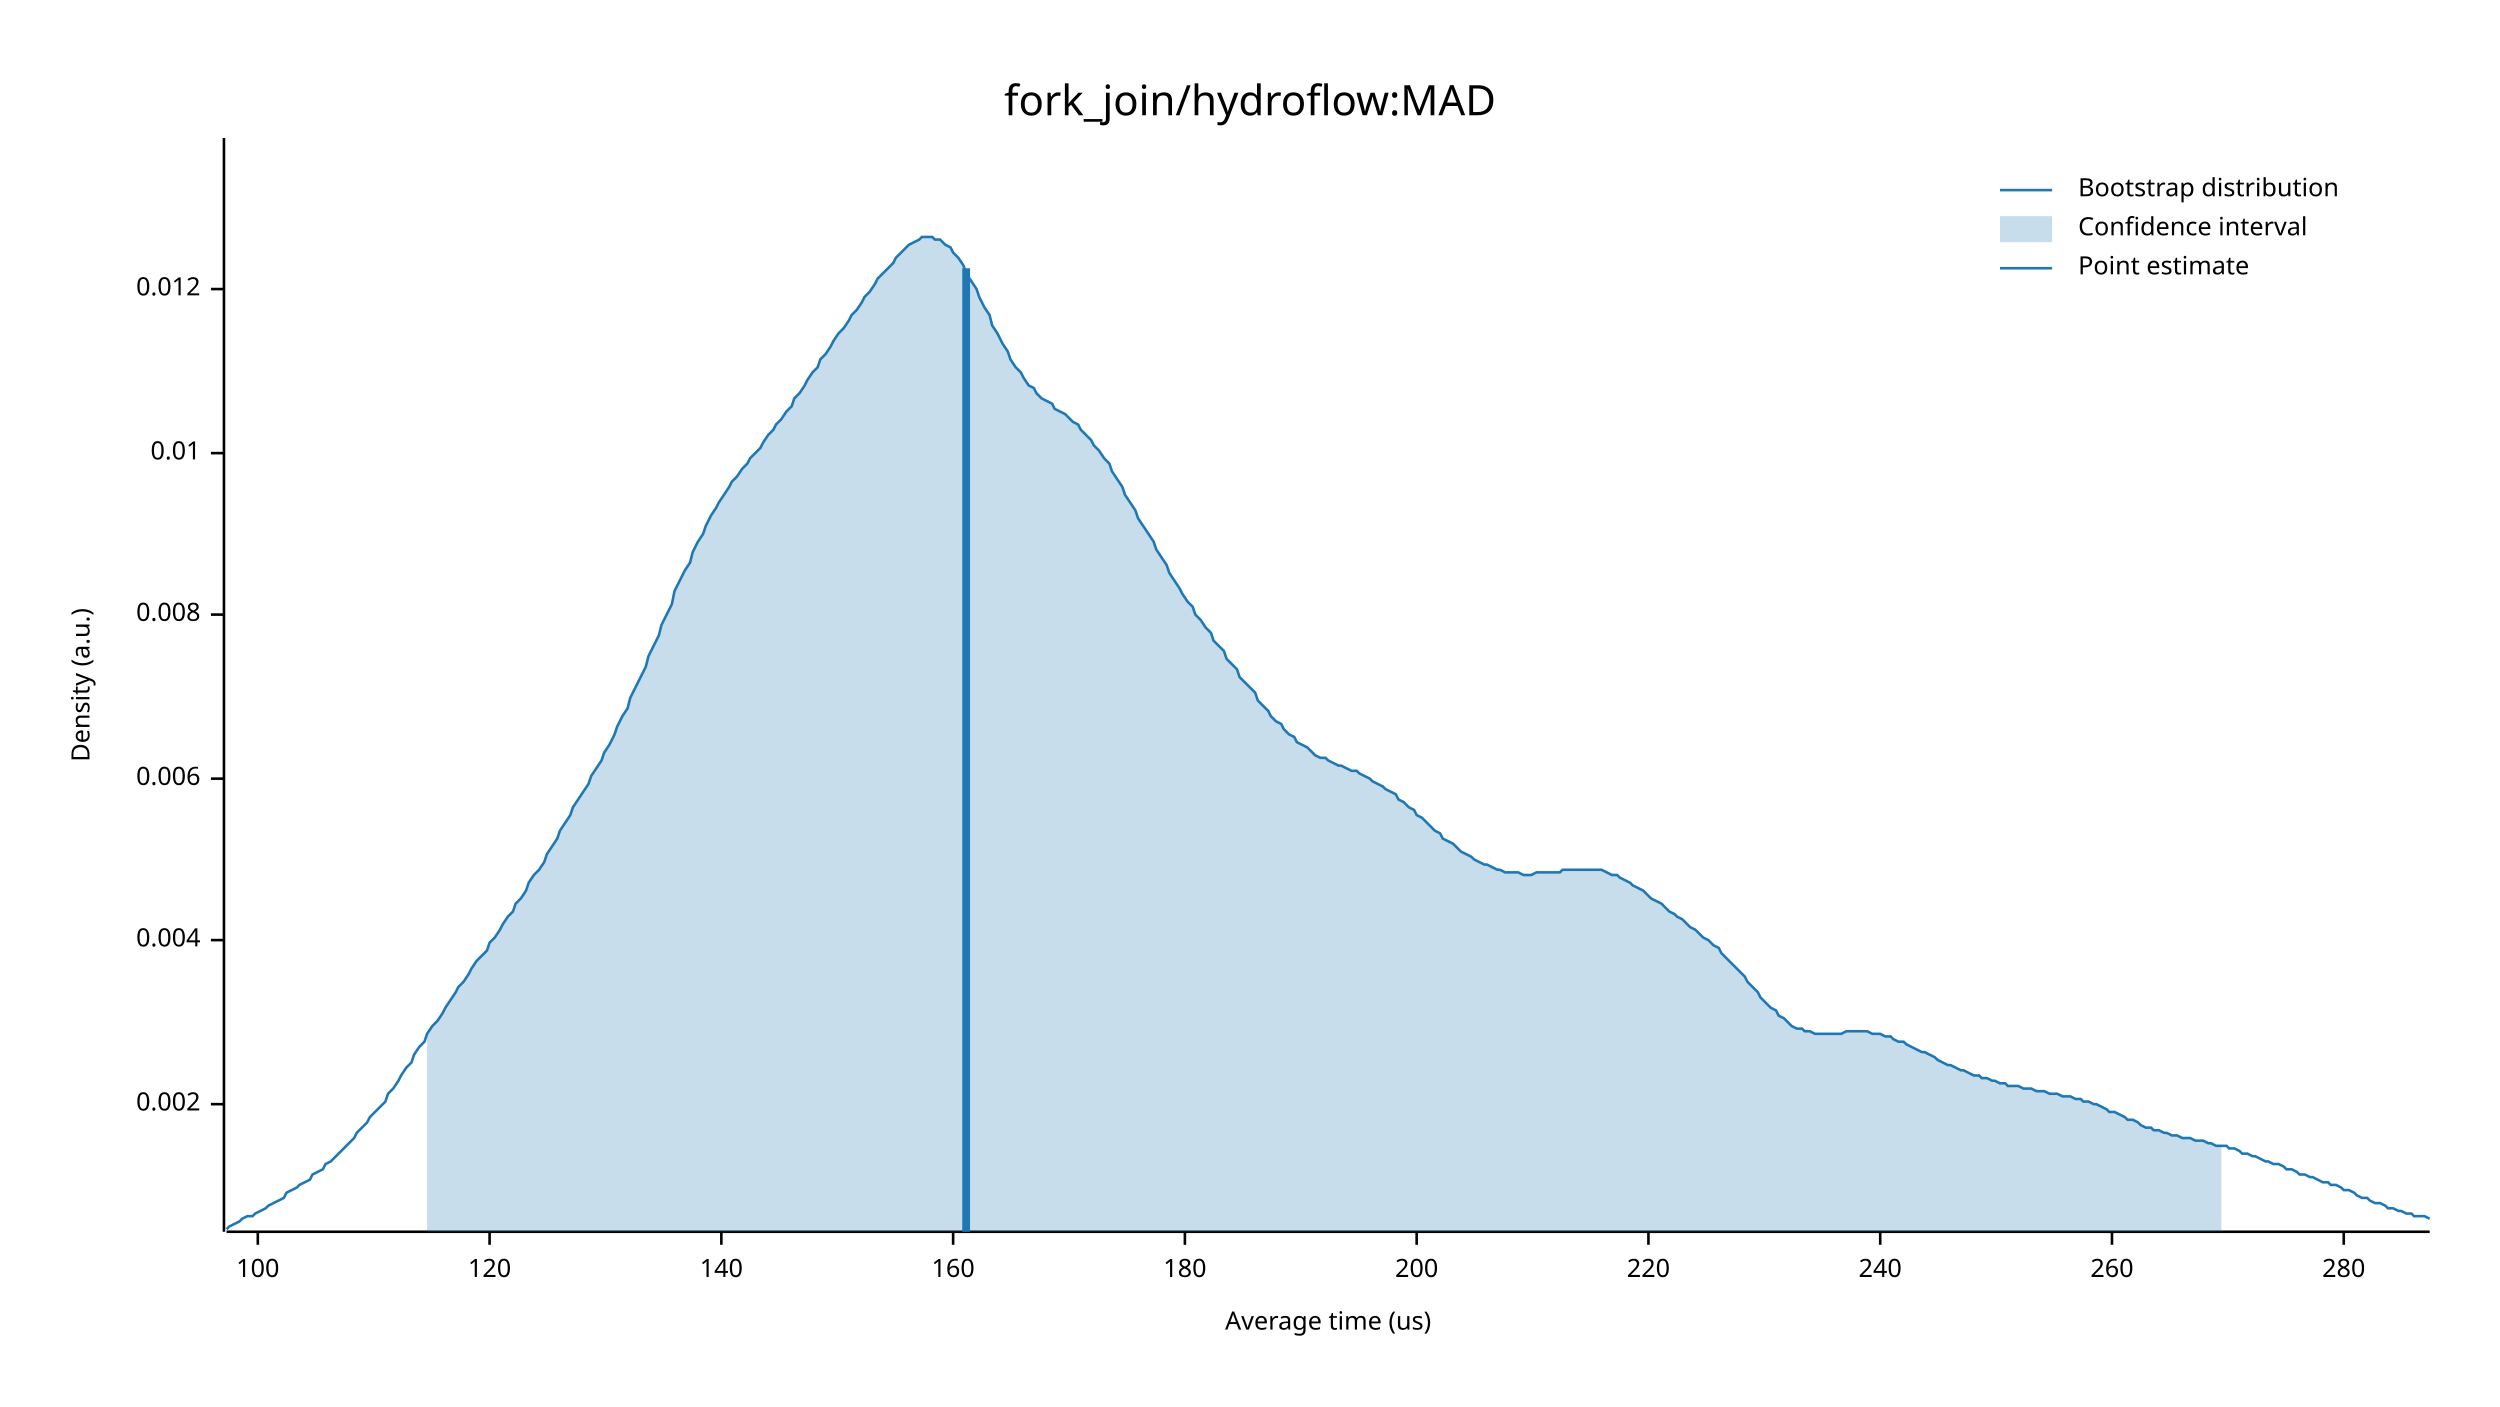
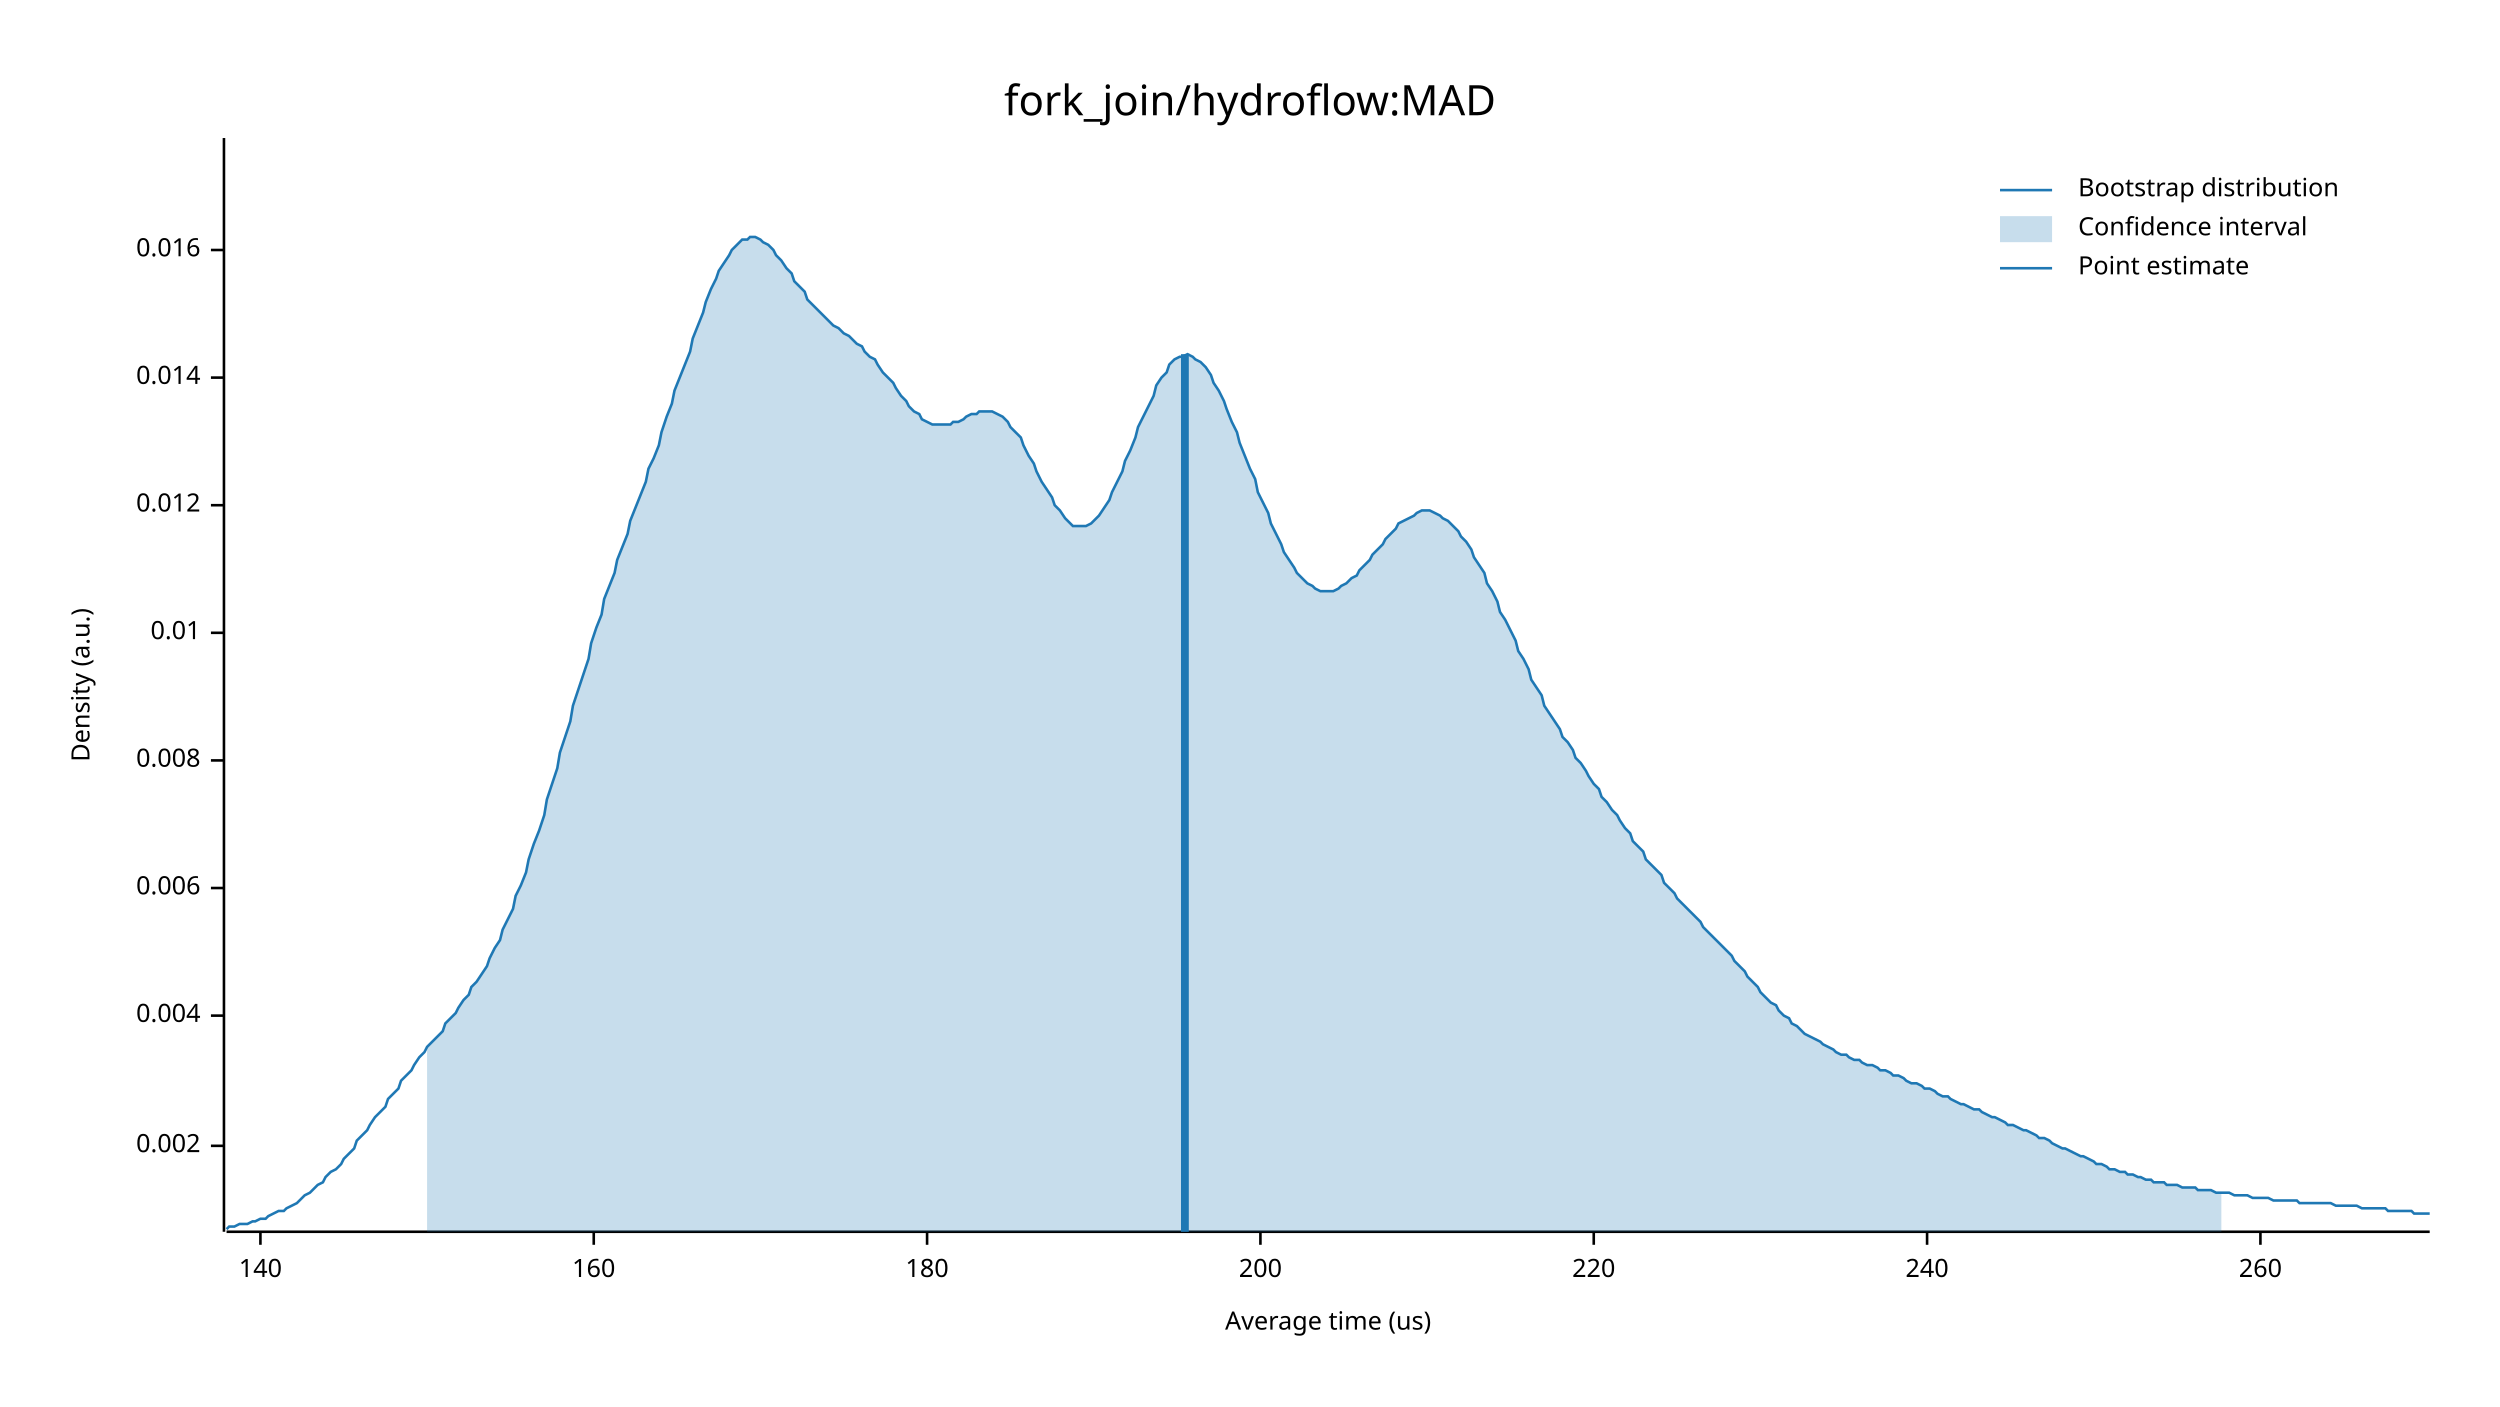
<svg xmlns="http://www.w3.org/2000/svg" width="960" height="540" viewBox="0 0 960 540">
  <text x="480" y="32" dy="0.76em" text-anchor="middle" font-family="sans-serif" font-size="16.129" opacity="1" fill="#000000">
fork_join/hydroflow:MAD
</text>
  <text x="27" y="263" dy="0.76em" text-anchor="middle" font-family="sans-serif" font-size="9.677" opacity="1" fill="#000000" transform="rotate(270, 27, 263)">
Density (a.u.)
</text>
  <text x="510" y="513" dy="-0.5ex" text-anchor="middle" font-family="sans-serif" font-size="9.677" opacity="1" fill="#000000">
Average time (us)
</text>
  <polyline fill="none" opacity="1" stroke="#000000" stroke-width="1" points="86,53 86,473 " />
-   <text x="77" y="424" dy="0.5ex" text-anchor="end" font-family="sans-serif" font-size="9.677" opacity="1" fill="#000000">
+   <text x="77" y="440" dy="0.5ex" text-anchor="end" font-family="sans-serif" font-size="9.677" opacity="1" fill="#000000">
0.002
</text>
-   <polyline fill="none" opacity="1" stroke="#000000" stroke-width="1" points="81,424 86,424 " />
-   <text x="77" y="361" dy="0.5ex" text-anchor="end" font-family="sans-serif" font-size="9.677" opacity="1" fill="#000000">
+   <polyline fill="none" opacity="1" stroke="#000000" stroke-width="1" points="81,440 86,440 " />
+   <text x="77" y="390" dy="0.5ex" text-anchor="end" font-family="sans-serif" font-size="9.677" opacity="1" fill="#000000">
0.004
</text>
-   <polyline fill="none" opacity="1" stroke="#000000" stroke-width="1" points="81,361 86,361 " />
-   <text x="77" y="299" dy="0.5ex" text-anchor="end" font-family="sans-serif" font-size="9.677" opacity="1" fill="#000000">
+   <polyline fill="none" opacity="1" stroke="#000000" stroke-width="1" points="81,390 86,390 " />
+   <text x="77" y="341" dy="0.5ex" text-anchor="end" font-family="sans-serif" font-size="9.677" opacity="1" fill="#000000">
0.006
</text>
-   <polyline fill="none" opacity="1" stroke="#000000" stroke-width="1" points="81,299 86,299 " />
-   <text x="77" y="236" dy="0.5ex" text-anchor="end" font-family="sans-serif" font-size="9.677" opacity="1" fill="#000000">
+   <polyline fill="none" opacity="1" stroke="#000000" stroke-width="1" points="81,341 86,341 " />
+   <text x="77" y="292" dy="0.5ex" text-anchor="end" font-family="sans-serif" font-size="9.677" opacity="1" fill="#000000">
0.008
</text>
-   <polyline fill="none" opacity="1" stroke="#000000" stroke-width="1" points="81,236 86,236 " />
-   <text x="77" y="174" dy="0.5ex" text-anchor="end" font-family="sans-serif" font-size="9.677" opacity="1" fill="#000000">
+   <polyline fill="none" opacity="1" stroke="#000000" stroke-width="1" points="81,292 86,292 " />
+   <text x="77" y="243" dy="0.5ex" text-anchor="end" font-family="sans-serif" font-size="9.677" opacity="1" fill="#000000">
0.01
</text>
-   <polyline fill="none" opacity="1" stroke="#000000" stroke-width="1" points="81,174 86,174 " />
-   <text x="77" y="111" dy="0.5ex" text-anchor="end" font-family="sans-serif" font-size="9.677" opacity="1" fill="#000000">
+   <polyline fill="none" opacity="1" stroke="#000000" stroke-width="1" points="81,243 86,243 " />
+   <text x="77" y="194" dy="0.5ex" text-anchor="end" font-family="sans-serif" font-size="9.677" opacity="1" fill="#000000">
0.012
</text>
-   <polyline fill="none" opacity="1" stroke="#000000" stroke-width="1" points="81,111 86,111 " />
+   <polyline fill="none" opacity="1" stroke="#000000" stroke-width="1" points="81,194 86,194 " />
+   <text x="77" y="145" dy="0.5ex" text-anchor="end" font-family="sans-serif" font-size="9.677" opacity="1" fill="#000000">
+ 0.014
+ </text>
+   <polyline fill="none" opacity="1" stroke="#000000" stroke-width="1" points="81,145 86,145 " />
+   <text x="77" y="96" dy="0.5ex" text-anchor="end" font-family="sans-serif" font-size="9.677" opacity="1" fill="#000000">
+ 0.016
+ </text>
+   <polyline fill="none" opacity="1" stroke="#000000" stroke-width="1" points="81,96 86,96 " />
  <polyline fill="none" opacity="1" stroke="#000000" stroke-width="1" points="87,473 933,473 " />
-   <text x="99" y="483" dy="0.76em" text-anchor="middle" font-family="sans-serif" font-size="9.677" opacity="1" fill="#000000">
- 100
- </text>
-   <polyline fill="none" opacity="1" stroke="#000000" stroke-width="1" points="99,473 99,478 " />
-   <text x="188" y="483" dy="0.76em" text-anchor="middle" font-family="sans-serif" font-size="9.677" opacity="1" fill="#000000">
- 120
- </text>
-   <polyline fill="none" opacity="1" stroke="#000000" stroke-width="1" points="188,473 188,478 " />
-   <text x="277" y="483" dy="0.76em" text-anchor="middle" font-family="sans-serif" font-size="9.677" opacity="1" fill="#000000">
+   <text x="100" y="483" dy="0.76em" text-anchor="middle" font-family="sans-serif" font-size="9.677" opacity="1" fill="#000000">
140
</text>
-   <polyline fill="none" opacity="1" stroke="#000000" stroke-width="1" points="277,473 277,478 " />
-   <text x="366" y="483" dy="0.76em" text-anchor="middle" font-family="sans-serif" font-size="9.677" opacity="1" fill="#000000">
+   <polyline fill="none" opacity="1" stroke="#000000" stroke-width="1" points="100,473 100,478 " />
+   <text x="228" y="483" dy="0.76em" text-anchor="middle" font-family="sans-serif" font-size="9.677" opacity="1" fill="#000000">
160
</text>
-   <polyline fill="none" opacity="1" stroke="#000000" stroke-width="1" points="366,473 366,478 " />
-   <text x="455" y="483" dy="0.76em" text-anchor="middle" font-family="sans-serif" font-size="9.677" opacity="1" fill="#000000">
+   <polyline fill="none" opacity="1" stroke="#000000" stroke-width="1" points="228,473 228,478 " />
+   <text x="356" y="483" dy="0.76em" text-anchor="middle" font-family="sans-serif" font-size="9.677" opacity="1" fill="#000000">
180
</text>
-   <polyline fill="none" opacity="1" stroke="#000000" stroke-width="1" points="455,473 455,478 " />
-   <text x="544" y="483" dy="0.76em" text-anchor="middle" font-family="sans-serif" font-size="9.677" opacity="1" fill="#000000">
+   <polyline fill="none" opacity="1" stroke="#000000" stroke-width="1" points="356,473 356,478 " />
+   <text x="484" y="483" dy="0.76em" text-anchor="middle" font-family="sans-serif" font-size="9.677" opacity="1" fill="#000000">
200
</text>
-   <polyline fill="none" opacity="1" stroke="#000000" stroke-width="1" points="544,473 544,478 " />
-   <text x="633" y="483" dy="0.76em" text-anchor="middle" font-family="sans-serif" font-size="9.677" opacity="1" fill="#000000">
+   <polyline fill="none" opacity="1" stroke="#000000" stroke-width="1" points="484,473 484,478 " />
+   <text x="612" y="483" dy="0.76em" text-anchor="middle" font-family="sans-serif" font-size="9.677" opacity="1" fill="#000000">
220
</text>
-   <polyline fill="none" opacity="1" stroke="#000000" stroke-width="1" points="633,473 633,478 " />
-   <text x="722" y="483" dy="0.76em" text-anchor="middle" font-family="sans-serif" font-size="9.677" opacity="1" fill="#000000">
+   <polyline fill="none" opacity="1" stroke="#000000" stroke-width="1" points="612,473 612,478 " />
+   <text x="740" y="483" dy="0.76em" text-anchor="middle" font-family="sans-serif" font-size="9.677" opacity="1" fill="#000000">
240
</text>
-   <polyline fill="none" opacity="1" stroke="#000000" stroke-width="1" points="722,473 722,478 " />
-   <text x="811" y="483" dy="0.76em" text-anchor="middle" font-family="sans-serif" font-size="9.677" opacity="1" fill="#000000">
+   <polyline fill="none" opacity="1" stroke="#000000" stroke-width="1" points="740,473 740,478 " />
+   <text x="868" y="483" dy="0.76em" text-anchor="middle" font-family="sans-serif" font-size="9.677" opacity="1" fill="#000000">
260
</text>
-   <polyline fill="none" opacity="1" stroke="#000000" stroke-width="1" points="811,473 811,478 " />
-   <text x="900" y="483" dy="0.76em" text-anchor="middle" font-family="sans-serif" font-size="9.677" opacity="1" fill="#000000">
- 280
- </text>
-   <polyline fill="none" opacity="1" stroke="#000000" stroke-width="1" points="900,473 900,478 " />
-   <polyline fill="none" opacity="1" stroke="#1F78B4" stroke-width="1" points="87,472 88,471 90,470 92,469 93,468 95,467 97,467 98,466 100,465 102,464 103,463 105,462 107,461 109,460 110,458 112,457 114,456 115,455 117,454 119,453 120,451 122,450 124,449 125,447 127,446 129,444 131,442 132,441 134,439 136,437 137,435 139,433 141,431 142,429 144,427 146,425 148,423 149,420 151,418 153,415 154,413 156,410 158,408 159,405 161,402 163,400 164,397 166,394 168,392 170,389 171,387 173,384 175,381 176,379 178,377 180,374 181,372 183,369 185,367 187,365 188,362 190,360 192,357 193,355 195,352 197,350 198,347 200,345 202,342 203,339 205,336 207,334 209,331 210,328 212,325 214,322 215,319 217,316 219,313 220,310 222,307 224,304 226,301 227,298 229,295 231,292 232,289 234,286 236,282 237,279 239,275 241,272 242,268 244,264 246,260 248,256 249,252 251,248 253,244 254,240 256,236 258,232 259,227 261,223 263,219 265,216 266,212 268,208 270,205 271,202 273,198 275,195 276,193 278,190 280,187 281,185 283,183 285,180 287,178 288,176 290,174 292,172 293,170 295,167 297,165 298,163 300,161 302,158 304,156 305,153 307,151 309,148 310,146 312,143 314,141 315,138 317,136 319,133 320,131 322,128 324,126 326,123 327,121 329,119 331,116 332,114 334,112 336,109 337,107 339,105 341,103 343,101 344,99 346,97 348,95 349,94 351,93 353,92 354,91 356,91 358,91 359,92 361,92 363,94 365,95 366,97 368,99 370,102 371,105 373,108 375,111 376,114 378,118 380,121 381,125 383,128 385,132 387,135 388,138 390,141 392,143 393,145 395,148 397,149 398,151 400,153 402,154 404,155 405,157 407,158 409,159 410,160 412,162 414,163 415,165 417,167 419,169 420,171 422,173 424,176 426,178 427,181 429,184 431,187 432,190 434,193 436,196 437,199 439,202 441,205 443,208 444,211 446,214 448,217 449,220 451,223 453,226 454,228 456,231 458,233 459,236 461,238 463,241 465,243 466,246 468,248 470,250 471,253 473,255 475,257 476,260 478,262 480,264 482,266 483,269 485,271 487,273 488,275 490,277 492,278 493,280 495,282 497,283 498,285 500,286 502,287 504,289 505,290 507,291 509,291 510,292 512,293 514,294 515,294 517,295 519,296 521,296 522,297 524,298 526,299 527,300 529,301 531,302 532,303 534,304 536,305 537,307 539,308 541,310 543,311 544,313 546,314 548,316 549,317 551,319 553,320 554,322 556,323 558,324 560,326 561,327 563,328 565,329 566,330 568,331 570,332 571,332 573,333 575,334 576,334 578,335 580,335 582,335 583,335 585,336 587,336 588,336 590,335 592,335 593,335 595,335 597,335 599,335 600,334 602,334 604,334 605,334 607,334 609,334 610,334 612,334 614,334 615,334 617,335 619,336 621,336 622,337 624,338 626,339 627,340 629,341 631,342 632,343 634,345 636,346 638,347 639,348 641,350 643,351 644,352 646,353 648,355 649,356 651,357 653,359 654,360 656,361 658,363 660,364 661,366 663,368 665,370 666,371 668,373 670,375 671,377 673,379 675,381 676,383 678,385 680,387 682,388 683,390 685,391 687,393 688,394 690,395 692,395 693,396 695,396 697,397 699,397 700,397 702,397 704,397 705,397 707,397 709,396 710,396 712,396 714,396 715,396 717,396 719,397 721,397 722,397 724,398 726,398 727,399 729,400 731,400 732,401 734,402 736,403 738,404 739,404 741,405 743,406 744,407 746,408 748,409 749,409 751,410 753,411 754,411 756,412 758,413 760,413 761,414 763,414 765,415 766,415 768,416 770,416 771,417 773,417 775,417 777,418 778,418 780,418 782,419 783,419 785,419 787,420 788,420 790,420 792,421 793,421 795,421 797,422 799,422 800,423 802,423 804,424 805,424 807,425 809,426 810,427 812,427 814,428 816,429 817,430 819,430 821,431 822,432 824,433 826,433 827,434 829,434 831,435 832,435 834,436 836,436 838,437 839,437 841,437 843,438 844,438 846,438 848,439 849,439 851,440 853,440 855,440 856,441 858,441 860,442 861,443 863,443 865,444 866,444 868,445 870,446 871,446 873,447 875,447 877,448 878,449 880,449 882,450 883,451 885,451 887,452 888,452 890,453 892,454 894,454 895,455 897,455 899,456 900,457 902,457 904,458 905,459 907,460 909,460 910,461 912,462 914,462 916,463 917,464 919,464 921,465 922,465 924,466 926,466 927,467 929,467 931,467 933,468 " />
-   <polygon opacity="0.25" fill="#1F78B4" points="164,397 166,394 168,392 170,389 171,387 173,384 175,381 176,379 178,377 180,374 181,372 183,369 185,367 187,365 188,362 190,360 192,357 193,355 195,352 197,350 198,347 200,345 202,342 203,339 205,336 207,334 209,331 210,328 212,325 214,322 215,319 217,316 219,313 220,310 222,307 224,304 226,301 227,298 229,295 231,292 232,289 234,286 236,282 237,279 239,275 241,272 242,268 244,264 246,260 248,256 249,252 251,248 253,244 254,240 256,236 258,232 259,227 261,223 263,219 265,216 266,212 268,208 270,205 271,202 273,198 275,195 276,193 278,190 280,187 281,185 283,183 285,180 287,178 288,176 290,174 292,172 293,170 295,167 297,165 298,163 300,161 302,158 304,156 305,153 307,151 309,148 310,146 312,143 314,141 315,138 317,136 319,133 320,131 322,128 324,126 326,123 327,121 329,119 331,116 332,114 334,112 336,109 337,107 339,105 341,103 343,101 344,99 346,97 348,95 349,94 351,93 353,92 354,91 356,91 358,91 359,92 361,92 363,94 365,95 366,97 368,99 370,102 371,105 373,108 375,111 376,114 378,118 380,121 381,125 383,128 385,132 387,135 388,138 390,141 392,143 393,145 395,148 397,149 398,151 400,153 402,154 404,155 405,157 407,158 409,159 410,160 412,162 414,163 415,165 417,167 419,169 420,171 422,173 424,176 426,178 427,181 429,184 431,187 432,190 434,193 436,196 437,199 439,202 441,205 443,208 444,211 446,214 448,217 449,220 451,223 453,226 454,228 456,231 458,233 459,236 461,238 463,241 465,243 466,246 468,248 470,250 471,253 473,255 475,257 476,260 478,262 480,264 482,266 483,269 485,271 487,273 488,275 490,277 492,278 493,280 495,282 497,283 498,285 500,286 502,287 504,289 505,290 507,291 509,291 510,292 512,293 514,294 515,294 517,295 519,296 521,296 522,297 524,298 526,299 527,300 529,301 531,302 532,303 534,304 536,305 537,307 539,308 541,310 543,311 544,313 546,314 548,316 549,317 551,319 553,320 554,322 556,323 558,324 560,326 561,327 563,328 565,329 566,330 568,331 570,332 571,332 573,333 575,334 576,334 578,335 580,335 582,335 583,335 585,336 587,336 588,336 590,335 592,335 593,335 595,335 597,335 599,335 600,334 602,334 604,334 605,334 607,334 609,334 610,334 612,334 614,334 615,334 617,335 619,336 621,336 622,337 624,338 626,339 627,340 629,341 631,342 632,343 634,345 636,346 638,347 639,348 641,350 643,351 644,352 646,353 648,355 649,356 651,357 653,359 654,360 656,361 658,363 660,364 661,366 663,368 665,370 666,371 668,373 670,375 671,377 673,379 675,381 676,383 678,385 680,387 682,388 683,390 685,391 687,393 688,394 690,395 692,395 693,396 695,396 697,397 699,397 700,397 702,397 704,397 705,397 707,397 709,396 710,396 712,396 714,396 715,396 717,396 719,397 721,397 722,397 724,398 726,398 727,399 729,400 731,400 732,401 734,402 736,403 738,404 739,404 741,405 743,406 744,407 746,408 748,409 749,409 751,410 753,411 754,411 756,412 758,413 760,413 761,414 763,414 765,415 766,415 768,416 770,416 771,417 773,417 775,417 777,418 778,418 780,418 782,419 783,419 785,419 787,420 788,420 790,420 792,421 793,421 795,421 797,422 799,422 800,423 802,423 804,424 805,424 807,425 809,426 810,427 812,427 814,428 816,429 817,430 819,430 821,431 822,432 824,433 826,433 827,434 829,434 831,435 832,435 834,436 836,436 838,437 839,437 841,437 843,438 844,438 846,438 848,439 849,439 851,440 853,440 853,473 164,473 " />
-   <polyline fill="none" opacity="1" stroke="#1F78B4" stroke-width="3" points="371,473 371,103 " />
+   <polyline fill="none" opacity="1" stroke="#000000" stroke-width="1" points="868,473 868,478 " />
+   <polyline fill="none" opacity="1" stroke="#1F78B4" stroke-width="1" points="87,472 88,471 90,471 92,470 93,470 95,470 97,469 98,469 100,468 102,468 103,467 105,466 107,465 109,465 110,464 112,463 114,462 115,461 117,459 119,458 120,457 122,455 124,454 125,452 127,450 129,449 131,447 132,445 134,443 136,441 137,438 139,436 141,434 142,432 144,429 146,427 148,425 149,422 151,420 153,418 154,415 156,413 158,411 159,409 161,406 163,404 164,402 166,400 168,398 170,396 171,393 173,391 175,389 176,387 178,384 180,382 181,379 183,377 185,374 187,371 188,368 190,364 192,361 193,357 195,353 197,349 198,344 200,340 202,335 203,330 205,324 207,319 209,313 210,307 212,301 214,295 215,289 217,283 219,277 220,271 222,265 224,259 226,253 227,247 229,241 231,236 232,230 234,225 236,220 237,215 239,210 241,205 242,200 244,195 246,190 248,185 249,180 251,176 253,171 254,166 256,160 258,155 259,150 261,145 263,140 265,135 266,130 268,125 270,120 271,116 273,111 275,107 276,104 278,101 280,98 281,96 283,94 285,92 287,92 288,91 290,91 292,92 293,93 295,94 297,96 298,98 300,100 302,103 304,105 305,108 307,110 309,112 310,115 312,117 314,119 315,120 317,122 319,124 320,125 322,126 324,128 326,129 327,130 329,132 331,133 332,135 334,137 336,138 337,140 339,143 341,145 343,147 344,149 346,152 348,154 349,156 351,158 353,159 354,161 356,162 358,163 359,163 361,163 363,163 365,163 366,162 368,162 370,161 371,160 373,159 375,159 376,158 378,158 380,158 381,158 383,159 385,160 387,162 388,164 390,166 392,168 393,171 395,175 397,178 398,181 400,185 402,188 404,191 405,194 407,196 409,199 410,200 412,202 414,202 415,202 417,202 419,201 420,200 422,198 424,195 426,192 427,189 429,185 431,181 432,177 434,173 436,168 437,164 439,160 441,156 443,152 444,148 446,145 448,143 449,140 451,138 453,137 454,137 456,136 458,137 459,138 461,139 463,141 465,144 466,147 468,150 470,154 471,157 473,162 475,166 476,170 478,175 480,180 482,184 483,189 485,193 487,197 488,201 490,205 492,209 493,212 495,215 497,218 498,220 500,222 502,224 504,225 505,226 507,227 509,227 510,227 512,227 514,226 515,225 517,224 519,222 521,221 522,219 524,217 526,215 527,213 529,211 531,209 532,207 534,205 536,203 537,201 539,200 541,199 543,198 544,197 546,196 548,196 549,196 551,197 553,198 554,199 556,200 558,202 560,204 561,206 563,208 565,211 566,214 568,217 570,220 571,224 573,227 575,231 576,235 578,238 580,242 582,246 583,250 585,253 587,257 588,261 590,264 592,267 593,271 595,274 597,277 599,280 600,283 602,285 604,288 605,291 607,293 609,296 610,298 612,301 614,303 615,306 617,308 619,311 621,313 622,315 624,318 626,320 627,323 629,325 631,327 632,330 634,332 636,334 638,336 639,339 641,341 643,343 644,345 646,347 648,349 649,350 651,352 653,354 654,356 656,358 658,360 660,362 661,363 663,365 665,367 666,369 668,371 670,373 671,375 673,377 675,379 676,381 678,383 680,385 682,386 683,388 685,390 687,391 688,393 690,394 692,396 693,397 695,398 697,399 699,400 700,401 702,402 704,403 705,404 707,405 709,405 710,406 712,407 714,407 715,408 717,409 719,409 721,410 722,411 724,411 726,412 727,413 729,413 731,414 732,415 734,416 736,416 738,417 739,418 741,418 743,419 744,420 746,421 748,421 749,422 751,423 753,424 754,424 756,425 758,426 760,426 761,427 763,428 765,429 766,429 768,430 770,431 771,432 773,432 775,433 777,434 778,434 780,435 782,436 783,437 785,437 787,438 788,439 790,440 792,441 793,441 795,442 797,443 799,444 800,444 802,445 804,446 805,447 807,447 809,448 810,449 812,449 814,450 816,450 817,451 819,451 821,452 822,452 824,453 826,453 827,454 829,454 831,454 832,455 834,455 836,455 838,456 839,456 841,456 843,456 844,457 846,457 848,457 849,457 851,458 853,458 855,458 856,458 858,459 860,459 861,459 863,459 865,460 866,460 868,460 870,460 871,460 873,461 875,461 877,461 878,461 880,461 882,461 883,462 885,462 887,462 888,462 890,462 892,462 894,462 895,462 897,463 899,463 900,463 902,463 904,463 905,463 907,464 909,464 910,464 912,464 914,464 916,464 917,465 919,465 921,465 922,465 924,465 926,465 927,466 929,466 931,466 933,466 " />
+   <polygon opacity="0.25" fill="#1F78B4" points="164,402 166,400 168,398 170,396 171,393 173,391 175,389 176,387 178,384 180,382 181,379 183,377 185,374 187,371 188,368 190,364 192,361 193,357 195,353 197,349 198,344 200,340 202,335 203,330 205,324 207,319 209,313 210,307 212,301 214,295 215,289 217,283 219,277 220,271 222,265 224,259 226,253 227,247 229,241 231,236 232,230 234,225 236,220 237,215 239,210 241,205 242,200 244,195 246,190 248,185 249,180 251,176 253,171 254,166 256,160 258,155 259,150 261,145 263,140 265,135 266,130 268,125 270,120 271,116 273,111 275,107 276,104 278,101 280,98 281,96 283,94 285,92 287,92 288,91 290,91 292,92 293,93 295,94 297,96 298,98 300,100 302,103 304,105 305,108 307,110 309,112 310,115 312,117 314,119 315,120 317,122 319,124 320,125 322,126 324,128 326,129 327,130 329,132 331,133 332,135 334,137 336,138 337,140 339,143 341,145 343,147 344,149 346,152 348,154 349,156 351,158 353,159 354,161 356,162 358,163 359,163 361,163 363,163 365,163 366,162 368,162 370,161 371,160 373,159 375,159 376,158 378,158 380,158 381,158 383,159 385,160 387,162 388,164 390,166 392,168 393,171 395,175 397,178 398,181 400,185 402,188 404,191 405,194 407,196 409,199 410,200 412,202 414,202 415,202 417,202 419,201 420,200 422,198 424,195 426,192 427,189 429,185 431,181 432,177 434,173 436,168 437,164 439,160 441,156 443,152 444,148 446,145 448,143 449,140 451,138 453,137 454,137 456,136 458,137 459,138 461,139 463,141 465,144 466,147 468,150 470,154 471,157 473,162 475,166 476,170 478,175 480,180 482,184 483,189 485,193 487,197 488,201 490,205 492,209 493,212 495,215 497,218 498,220 500,222 502,224 504,225 505,226 507,227 509,227 510,227 512,227 514,226 515,225 517,224 519,222 521,221 522,219 524,217 526,215 527,213 529,211 531,209 532,207 534,205 536,203 537,201 539,200 541,199 543,198 544,197 546,196 548,196 549,196 551,197 553,198 554,199 556,200 558,202 560,204 561,206 563,208 565,211 566,214 568,217 570,220 571,224 573,227 575,231 576,235 578,238 580,242 582,246 583,250 585,253 587,257 588,261 590,264 592,267 593,271 595,274 597,277 599,280 600,283 602,285 604,288 605,291 607,293 609,296 610,298 612,301 614,303 615,306 617,308 619,311 621,313 622,315 624,318 626,320 627,323 629,325 631,327 632,330 634,332 636,334 638,336 639,339 641,341 643,343 644,345 646,347 648,349 649,350 651,352 653,354 654,356 656,358 658,360 660,362 661,363 663,365 665,367 666,369 668,371 670,373 671,375 673,377 675,379 676,381 678,383 680,385 682,386 683,388 685,390 687,391 688,393 690,394 692,396 693,397 695,398 697,399 699,400 700,401 702,402 704,403 705,404 707,405 709,405 710,406 712,407 714,407 715,408 717,409 719,409 721,410 722,411 724,411 726,412 727,413 729,413 731,414 732,415 734,416 736,416 738,417 739,418 741,418 743,419 744,420 746,421 748,421 749,422 751,423 753,424 754,424 756,425 758,426 760,426 761,427 763,428 765,429 766,429 768,430 770,431 771,432 773,432 775,433 777,434 778,434 780,435 782,436 783,437 785,437 787,438 788,439 790,440 792,441 793,441 795,442 797,443 799,444 800,444 802,445 804,446 805,447 807,447 809,448 810,449 812,449 814,450 816,450 817,451 819,451 821,452 822,452 824,453 826,453 827,454 829,454 831,454 832,455 834,455 836,455 838,456 839,456 841,456 843,456 844,457 846,457 848,457 849,457 851,458 853,458 853,473 164,473 " />
+   <polyline fill="none" opacity="1" stroke="#1F78B4" stroke-width="3" points="455,473 455,136 " />
  <text x="798" y="68" dy="0.76em" text-anchor="start" font-family="sans-serif" font-size="9.677" opacity="1" fill="#000000">
Bootstrap distribution
</text>
  <text x="798" y="83" dy="0.76em" text-anchor="start" font-family="sans-serif" font-size="9.677" opacity="1" fill="#000000">
Confidence interval
</text>
  <text x="798" y="98" dy="0.76em" text-anchor="start" font-family="sans-serif" font-size="9.677" opacity="1" fill="#000000">
Point estimate
</text>
  <polyline fill="none" opacity="1" stroke="#1F78B4" stroke-width="1" points="768,73 788,73 " />
  <rect x="768" y="83" width="20" height="10" opacity="0.25" fill="#1F78B4" stroke="none" />
  <polyline fill="none" opacity="1" stroke="#1F78B4" stroke-width="1" points="768,103 788,103 " />
</svg>
